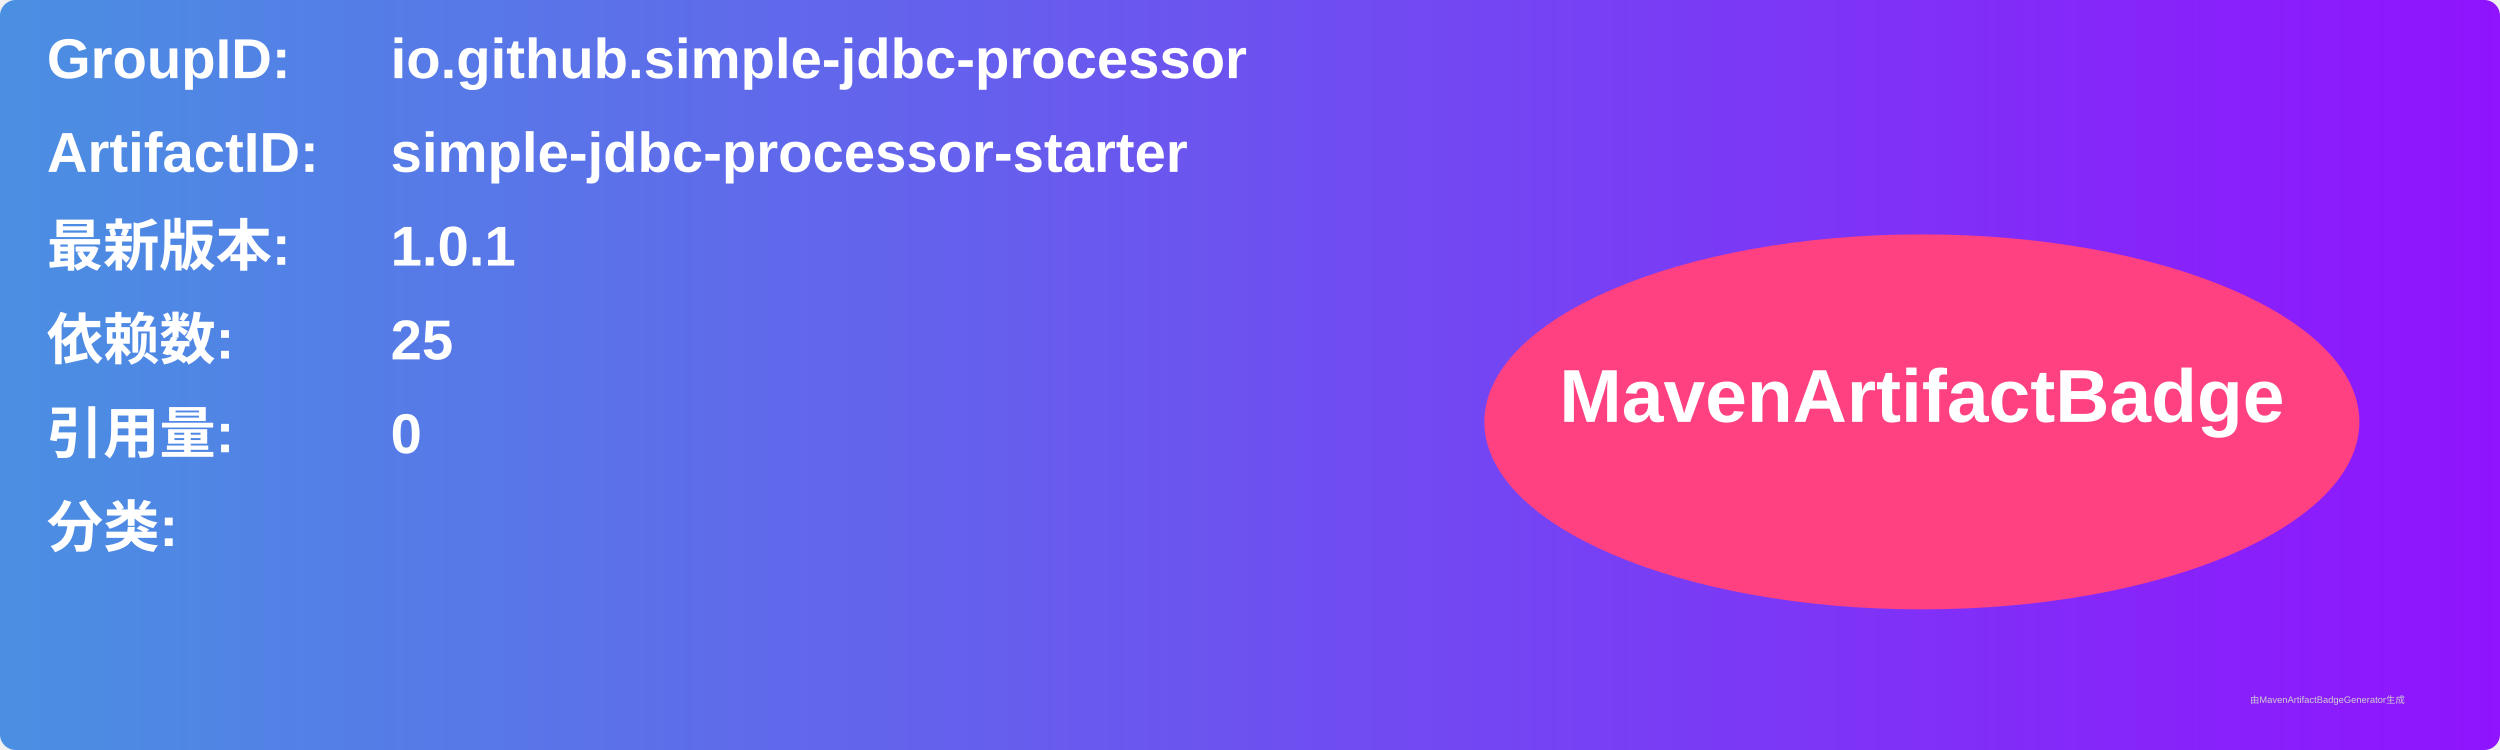
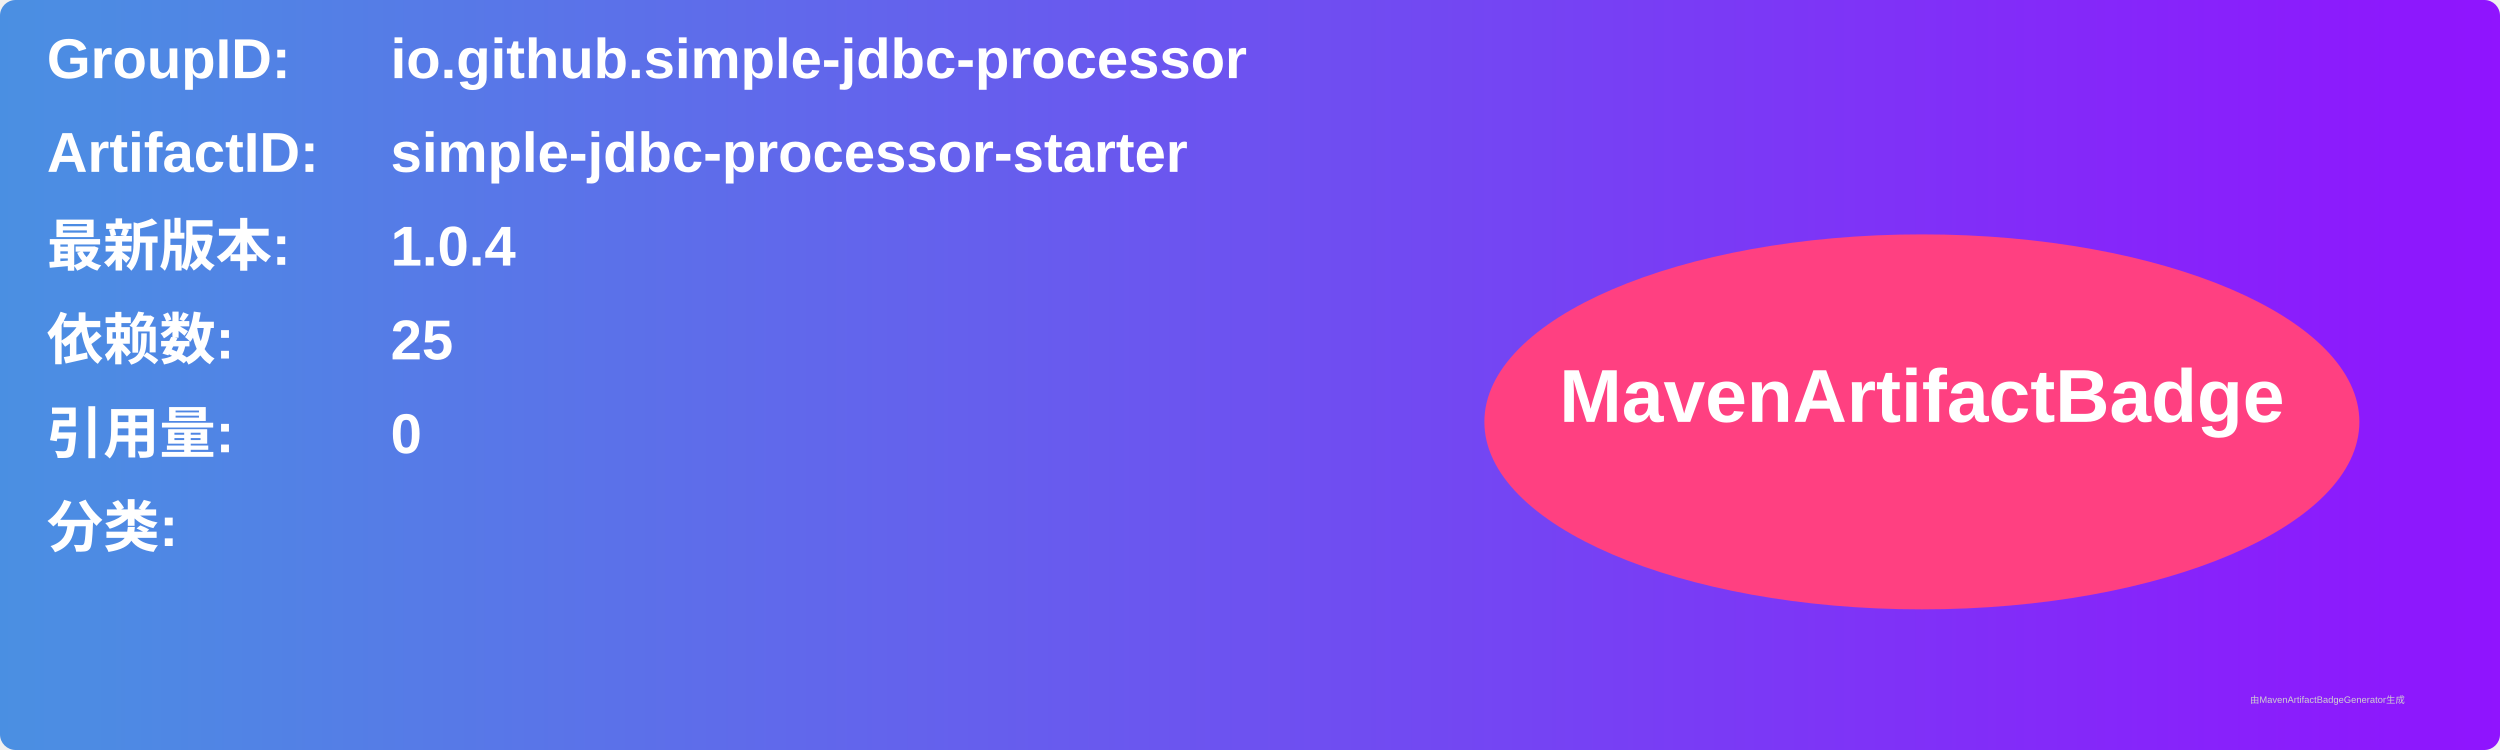
<svg xmlns="http://www.w3.org/2000/svg" width="800" height="240" viewBox="0 0 800 240">
  <linearGradient id="grad" x1="0%" y1="0%" x2="100%" y2="0%">
    <stop offset="0%" stop-color="#4a90e2" />
    <stop offset="100%" stop-color="#9013fe" />
  </linearGradient>
  <rect width="100%" height="100%" rx="5" ry="5" fill="url(#grad)" />
  <g transform="translate(15, 15)">
    <text x="0" y="10" font-family="Arial" font-size="18" fill="white" font-weight="bold" width="260">GroupID:</text>
    <text x="110" y="10" font-family="Arial" font-size="18" fill="white" font-weight="bold" width="460">io.github.simple-jdbc-processor</text>
    <text x="0" y="40" font-family="Arial" font-size="18" fill="white" font-weight="bold" width="260">ArtifactID:</text>
    <text x="110" y="40" font-family="Arial" font-size="18" fill="white" font-weight="bold" width="460">simple-jdbc-processor-starter</text>
    <text x="0" y="70" font-family="Arial" font-size="18" fill="white" font-weight="bold">最新版本:</text>
    <text x="110" y="70" font-family="Arial" font-size="18" fill="white" font-weight="bold">
-       <tspan font-weight="bold">1.0.1</tspan>
+       <tspan font-weight="bold">1.0.4</tspan>
    </text>
    <text x="0" y="100" font-family="Arial" font-size="18" fill="white" font-weight="bold">依赖数: </text>
    <text x="110" y="100" font-family="Arial" font-size="18" fill="white">
      <tspan font-weight="bold">25</tspan>
    </text>
    <text x="0" y="130" font-family="Arial" font-size="18" fill="white" font-weight="bold">引用量: </text>
    <text x="110" y="130" font-family="Arial" font-size="18" fill="white">
      <tspan font-weight="bold">0</tspan>
    </text>
    <text x="0" y="160" font-family="Arial" font-size="18" fill="white" font-weight="bold">分类:</text>
    <text x="10" y="190" font-family="Arial" font-size="10" fill="white">
      <tspan font-weight="bold" />
    </text>
    <ellipse cx="600" cy="120" rx="140" ry="60" fill="#ff4081" />
    <text x="600" y="120" text-anchor="middle" font-family="Arial" font-size="24" fill="white" font-weight="bold">MavenArtifactBadge</text>
  </g>
  <text x="720" y="225" font-family="Arial" font-size="3" fill="#d0d0d0">由MavenArtifactBadgeGenerator生成</text>
</svg>
